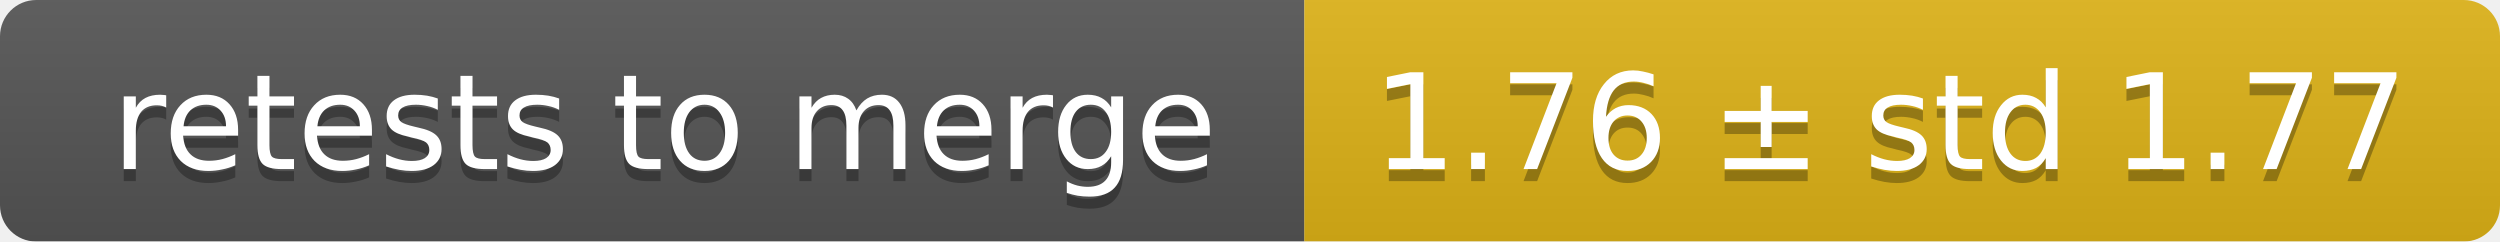
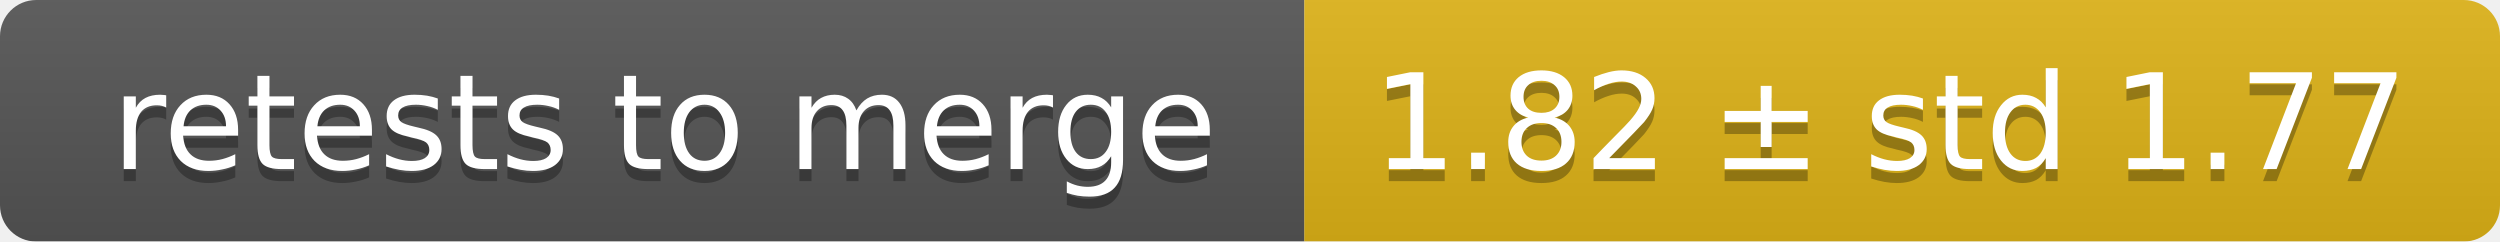
<svg xmlns="http://www.w3.org/2000/svg" width="207" height="20">
  <linearGradient id="smooth" x2="0" y2="100%">
    <stop offset="0" stop-color="#bbb" stop-opacity=".1" />
    <stop offset="1" stop-opacity=".1" />
  </linearGradient>
  <mask id="round">
    <rect width="207" height="20" rx="3" fill="#fff" />
  </mask>
  <g mask="url(#round)">
    <rect width="108" height="20" fill="#555" />
    <rect x="108" width="99" height="20" fill="#dfb317" />
    <rect width="207" height="20" fill="url(#smooth)" />
  </g>
  <g fill="#fff" text-anchor="middle" font-family="DejaVu Sans,Verdana,Geneva,sans-serif" font-size="11">
    <text x="55" y="15" fill="#010101" fill-opacity=".3">retests to merge</text>
    <text x="55" y="14">retests to merge</text>
-     <text x="156.5" y="15" fill="#010101" fill-opacity=".3">1.76 ± std 1.77</text>
-     <text x="156.5" y="14">1.76 ± std 1.77</text>
+     <text x="156.5" y="15" fill="#010101" fill-opacity=".3">1.82 ± std 1.77</text>
+     <text x="156.5" y="14">1.82 ± std 1.77</text>
  </g>
</svg>
